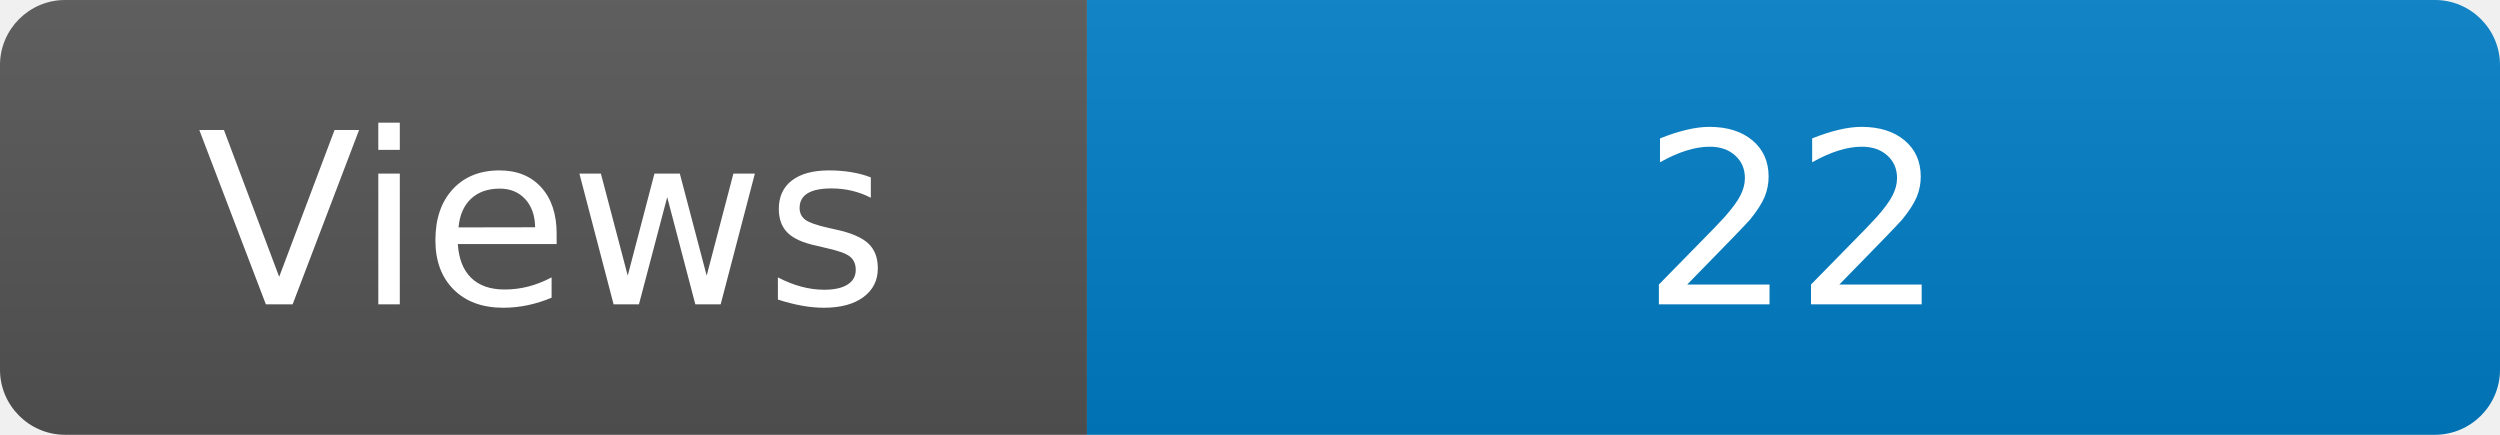
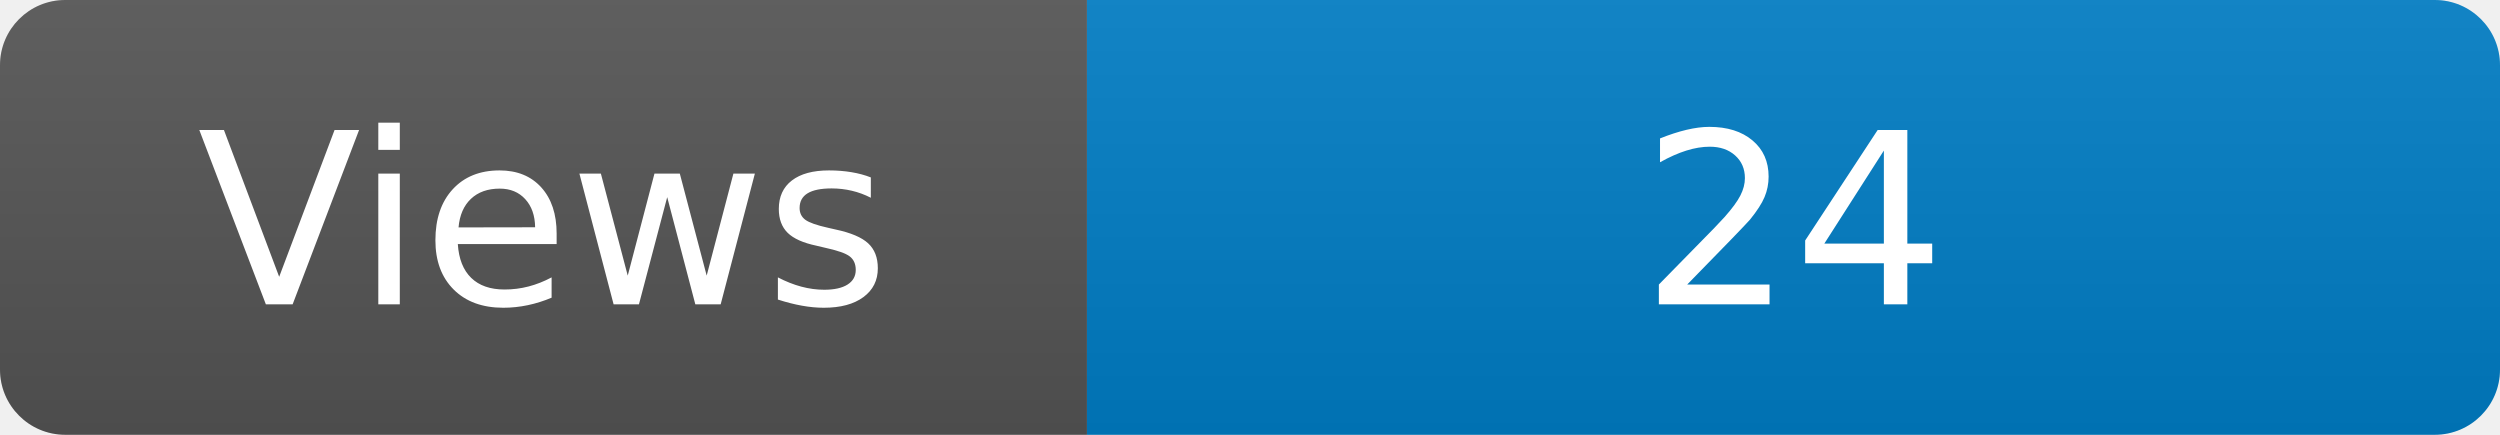
<svg xmlns="http://www.w3.org/2000/svg" width="115" height="20" role="img" aria-label="Maintained?: yes">
  <linearGradient id="s" x2="0" y2="100%">
    <stop offset="0" stop-color="#bbb" stop-opacity=".1" />
    <stop offset="1" stop-opacity=".1" />
  </linearGradient>
  <clipPath id="r">
    <rect width="115" height="20" rx="3" fill="#fff" />
  </clipPath>
  <g clip-path="url(#r)">
    <rect width="50" height="20" fill="#555" />
    <rect x="50" width="160" height="20" fill="#007ec6" />
    <rect width="115" height="20" fill="url(#s)" />
  </g>
  <g fill="#fff" text-anchor="middle" font-family="Verdana,Geneva,DejaVu Sans,sans-serif" font-size="110">
    <text x="250" y="140" transform="scale(.1)" fill="#fff">Views</text>
-     <text x="825" y="140" transform="scale(.1)" fill="#fff">22</text>
+     <text x="825" y="140" transform="scale(.1)" fill="#fff">24</text>
  </g>
</svg>
